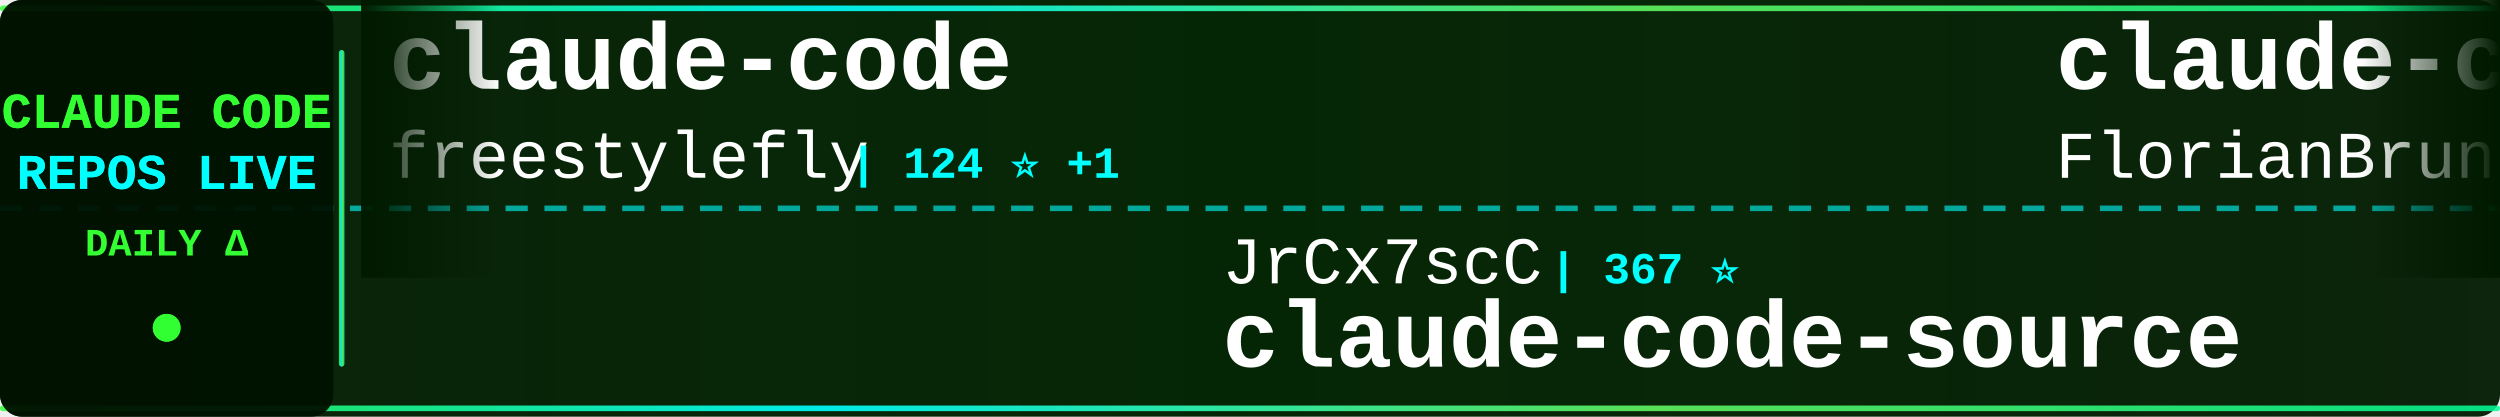
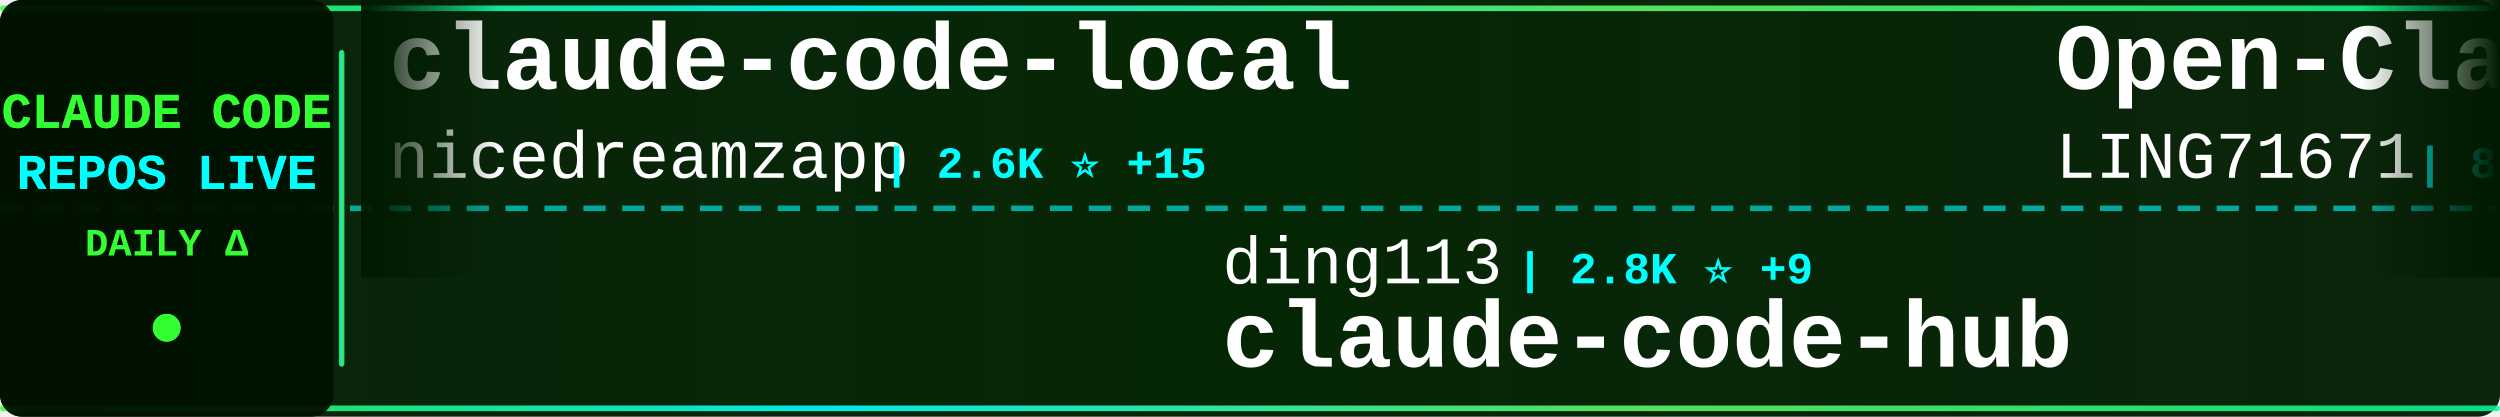
<svg xmlns="http://www.w3.org/2000/svg" width="900" height="150">
  <defs>
    <linearGradient id="tickerBg" x1="0%" y1="0%" x2="100%" y2="0%">
      <stop offset="0%" style="stop-color:#001a00;stop-opacity:0.95" />
      <stop offset="50%" style="stop-color:#002200;stop-opacity:0.98" />
      <stop offset="100%" style="stop-color:#001a00;stop-opacity:0.95" />
    </linearGradient>
    <linearGradient id="borderGrad" x1="0%" y1="0%" x2="100%" y2="0%">
      <stop offset="0%" style="stop-color:#33ff33;stop-opacity:0.85">
        <animate attributeName="stop-opacity" values="0.85;1;0.85" dur="2s" repeatCount="indefinite" />
      </stop>
      <stop offset="33%" style="stop-color:#00ffff;stop-opacity:0.9">
        <animate attributeName="stop-opacity" values="0.9;1;0.9" dur="2.2s" repeatCount="indefinite" />
      </stop>
      <stop offset="66%" style="stop-color:#66ff66;stop-opacity:0.85">
        <animate attributeName="stop-opacity" values="0.85;1;0.85" dur="1.8s" repeatCount="indefinite" />
      </stop>
      <stop offset="100%" style="stop-color:#00ff99;stop-opacity:0.85">
        <animate attributeName="stop-opacity" values="0.85;1;0.85" dur="2s" repeatCount="indefinite" />
      </stop>
    </linearGradient>
    <filter id="textGlow">
      <feGaussianBlur stdDeviation="0.1" result="coloredBlur" />
      <feMerge>
        <feMergeNode in="coloredBlur" />
        <feMergeNode in="SourceGraphic" />
      </feMerge>
    </filter>
    <filter id="metricGlow">
      <feGaussianBlur stdDeviation="0.2" result="coloredBlur" />
      <feMerge>
        <feMergeNode in="coloredBlur" />
        <feMergeNode in="SourceGraphic" />
      </feMerge>
    </filter>
    <linearGradient id="leftFade" x1="0%" y1="0%" x2="100%" y2="0%">
      <stop offset="0%" style="stop-color:#001a00;stop-opacity:1" />
      <stop offset="100%" style="stop-color:#001a00;stop-opacity:0" />
    </linearGradient>
    <linearGradient id="rightFade" x1="0%" y1="0%" x2="100%" y2="0%">
      <stop offset="0%" style="stop-color:#001a00;stop-opacity:0" />
      <stop offset="100%" style="stop-color:#001a00;stop-opacity:1" />
    </linearGradient>
  </defs>
  <rect width="900" height="150" fill="url(#tickerBg)" rx="8" />
  <rect x="0" y="2" width="900" height="2" fill="url(#borderGrad)" rx="1" />
  <rect x="0" y="146" width="900" height="2" fill="url(#borderGrad)" rx="1" />
  <line x1="0" y1="75" x2="900" y2="75" stroke="#00ffff" stroke-width="2" stroke-dasharray="8 6" opacity="0.6" />
  <rect x="0" y="0" width="120" height="150" fill="#001100" opacity="0.95" rx="8" />
  <text x="60" y="46" font-family="'Courier New', monospace" font-size="18" font-weight="bold" fill="#33ff33" text-anchor="middle" filter="url(#textGlow)">
    CLAUDE CODE
  </text>
  <text x="60" y="68" font-family="'Courier New', monospace" font-size="18" font-weight="bold" fill="#00ffff" text-anchor="middle" filter="url(#textGlow)">
    REPOS LIVE
  </text>
  <text x="60" y="92" font-family="'Courier New', monospace" font-size="14" font-weight="bold" fill="#33ff33" text-anchor="middle">
    DAILY Δ
  </text>
  <circle cx="60" cy="118" r="5" fill="#33ff33" filter="url(#metricGlow)">
    <animate attributeName="r" values="4;6;4" dur="1.5s" repeatCount="indefinite" />
    <animate attributeName="opacity" values="0.6;1;0.6" dur="1.5s" repeatCount="indefinite" />
  </circle>
  <rect x="122" y="18" width="2" height="114" fill="url(#borderGrad)" rx="1" />
  <clipPath id="tickerClip">
    <rect x="130" y="0" width="770" height="150" />
  </clipPath>
  <g clip-path="url(#tickerClip)">
    <g id="tickerItems">
      <animateTransform attributeName="transform" attributeType="XML" type="translate" from="0 0" to="-3000 0" dur="54s" repeatCount="indefinite" />
      <g transform="translate(0, 0)">
-         <text x="140" y="32" font-family="'Courier New', monospace" font-size="34" font-weight="bold" fill="#ffffff">claude-code</text>
-         <text x="140" y="64" font-family="'Courier New', monospace" font-size="24" font-weight="normal" fill="#ffffff" opacity="1.0">freestylefly</text>
-         <text x="306" y="64" font-family="'Courier New', monospace" font-size="16" font-weight="bold" fill="#00ffff"> | 124 ⭐ +1</text>
+         <text x="140" y="32" font-family="'Courier New', monospace" font-size="34" font-weight="bold" fill="#ffffff">claude-code-local</text>
+         <text x="140" y="64" font-family="'Courier New', monospace" font-size="24" font-weight="normal" fill="#ffffff" opacity="1.0">nicedreamzapp</text>
+         <text x="318" y="64" font-family="'Courier New', monospace" font-size="16" font-weight="bold" fill="#00ffff"> | 2.6K ⭐ +15</text>
      </g>
      <g transform="translate(300, 0)">
-         <text x="140" y="102" font-family="'Courier New', monospace" font-size="24" font-weight="normal" fill="#ffffff" opacity="1.0">JrCx7scC</text>
-         <text x="258" y="102" font-family="'Courier New', monospace" font-size="16" font-weight="bold" fill="#00ffff"> | 367 ⭐</text>
-         <text x="140" y="132" font-family="'Courier New', monospace" font-size="34" font-weight="bold" fill="#ffffff">claude-code-source</text>
+         <text x="140" y="102" font-family="'Courier New', monospace" font-size="24" font-weight="normal" fill="#ffffff" opacity="1.0">ding113</text>
+         <text x="246" y="102" font-family="'Courier New', monospace" font-size="16" font-weight="bold" fill="#00ffff"> | 2.8K ⭐ +9</text>
+         <text x="140" y="132" font-family="'Courier New', monospace" font-size="34" font-weight="bold" fill="#ffffff">claude-code-hub</text>
      </g>
      <g transform="translate(600, 0)">
-         <text x="140" y="32" font-family="'Courier New', monospace" font-size="34" font-weight="bold" fill="#ffffff">claude-code-ultimate-gui...</text>
-         <text x="140" y="64" font-family="'Courier New', monospace" font-size="24" font-weight="normal" fill="#ffffff" opacity="1.0">FlorianBruniaux</text>
-         <text x="342" y="64" font-family="'Courier New', monospace" font-size="16" font-weight="bold" fill="#00ffff"> | 4.3K ⭐ +15</text>
+         <text x="140" y="32" font-family="'Courier New', monospace" font-size="34" font-weight="bold" fill="#ffffff">Open-ClaudeCode</text>
+         <text x="140" y="64" font-family="'Courier New', monospace" font-size="24" font-weight="normal" fill="#ffffff" opacity="1.0">LING71671</text>
+         <text x="270" y="64" font-family="'Courier New', monospace" font-size="16" font-weight="bold" fill="#00ffff"> | 829 ⭐ +3</text>
      </g>
      <g transform="translate(900, 0)">
-         <text x="140" y="102" font-family="'Courier New', monospace" font-size="24" font-weight="normal" fill="#ffffff" opacity="1.0">eyaltoledano</text>
-         <text x="306" y="102" font-family="'Courier New', monospace" font-size="16" font-weight="bold" fill="#00ffff"> | 27.1K ⭐ +16</text>
-         <text x="140" y="132" font-family="'Courier New', monospace" font-size="34" font-weight="bold" fill="#ffffff">claude-task-master</text>
+         <text x="140" y="102" font-family="'Courier New', monospace" font-size="24" font-weight="normal" fill="#ffffff" opacity="1.0">Onewon</text>
+         <text x="234" y="102" font-family="'Courier New', monospace" font-size="16" font-weight="bold" fill="#00ffff"> | 179 ⭐</text>
+         <text x="140" y="132" font-family="'Courier New', monospace" font-size="34" font-weight="bold" fill="#ffffff">claude-code</text>
      </g>
      <g transform="translate(1200, 0)">
-         <text x="140" y="32" font-family="'Courier New', monospace" font-size="34" font-weight="bold" fill="#ffffff">claude-code-rust</text>
-         <text x="140" y="64" font-family="'Courier New', monospace" font-size="24" font-weight="normal" fill="#ffffff" opacity="1.0">lorryjovens-hub</text>
-         <text x="342" y="64" font-family="'Courier New', monospace" font-size="16" font-weight="bold" fill="#00ffff"> | 1.6K ⭐ +5</text>
+         <text x="140" y="32" font-family="'Courier New', monospace" font-size="34" font-weight="bold" fill="#ffffff">claude-code-sub-agents</text>
+         <text x="140" y="64" font-family="'Courier New', monospace" font-size="24" font-weight="normal" fill="#ffffff" opacity="1.0">lst97</text>
+         <text x="222" y="64" font-family="'Courier New', monospace" font-size="16" font-weight="bold" fill="#00ffff"> | 1.6K ⭐</text>
      </g>
      <g transform="translate(1500, 0)">
+         <text x="140" y="102" font-family="'Courier New', monospace" font-size="24" font-weight="normal" fill="#ffffff" opacity="1.0">huangserva</text>
+         <text x="282" y="102" font-family="'Courier New', monospace" font-size="16" font-weight="bold" fill="#00ffff"> | 582 ⭐ +3</text>
+         <text x="140" y="132" font-family="'Courier New', monospace" font-size="34" font-weight="bold" fill="#ffffff">claude-code-cli</text>
+       </g>
+       <g transform="translate(1800, 0)">
+         <text x="140" y="32" font-family="'Courier New', monospace" font-size="34" font-weight="bold" fill="#ffffff">claude-code</text>
+         <text x="140" y="64" font-family="'Courier New', monospace" font-size="24" font-weight="normal" fill="#ffffff" opacity="1.0">VineeTagarwaL-code</text>
+         <text x="378" y="64" font-family="'Courier New', monospace" font-size="16" font-weight="bold" fill="#00ffff"> | 274 ⭐</text>
+       </g>
+       <g transform="translate(2100, 0)">
        <text x="140" y="102" font-family="'Courier New', monospace" font-size="24" font-weight="normal" fill="#ffffff" opacity="1.0">VoltAgent</text>
-         <text x="270" y="102" font-family="'Courier New', monospace" font-size="16" font-weight="bold" fill="#00ffff"> | 19.7K ⭐ +78</text>
+         <text x="270" y="102" font-family="'Courier New', monospace" font-size="16" font-weight="bold" fill="#00ffff"> | 19.7K ⭐ +83</text>
        <text x="140" y="132" font-family="'Courier New', monospace" font-size="34" font-weight="bold" fill="#ffffff">awesome-claude-code-suba...</text>
      </g>
-       <g transform="translate(1800, 0)">
-         <text x="140" y="32" font-family="'Courier New', monospace" font-size="34" font-weight="bold" fill="#ffffff">claude-code-spec-workflo...</text>
-         <text x="140" y="64" font-family="'Courier New', monospace" font-size="24" font-weight="normal" fill="#ffffff" opacity="1.0">Pimzino</text>
-         <text x="246" y="64" font-family="'Courier New', monospace" font-size="16" font-weight="bold" fill="#00ffff"> | 3.7K ⭐ +7</text>
-       </g>
-       <g transform="translate(2100, 0)">
-         <text x="140" y="102" font-family="'Courier New', monospace" font-size="24" font-weight="normal" fill="#ffffff" opacity="1.0">tanbiralam</text>
-         <text x="282" y="102" font-family="'Courier New', monospace" font-size="16" font-weight="bold" fill="#00ffff"> | 1.7K ⭐ +14</text>
-         <text x="140" y="132" font-family="'Courier New', monospace" font-size="34" font-weight="bold" fill="#ffffff">claude-code</text>
-       </g>
      <g transform="translate(2400, 0)">
-         <text x="140" y="32" font-family="'Courier New', monospace" font-size="34" font-weight="bold" fill="#ffffff">claude-code-book</text>
-         <text x="140" y="64" font-family="'Courier New', monospace" font-size="24" font-weight="normal" fill="#ffffff" opacity="1.0">lintsinghua</text>
-         <text x="294" y="64" font-family="'Courier New', monospace" font-size="16" font-weight="bold" fill="#00ffff"> | 3.2K ⭐ +29</text>
+         <text x="140" y="32" font-family="'Courier New', monospace" font-size="34" font-weight="bold" fill="#ffffff">claude-coder</text>
+         <text x="140" y="64" font-family="'Courier New', monospace" font-size="24" font-weight="normal" fill="#ffffff" opacity="1.0">kodu-ai</text>
+         <text x="246" y="64" font-family="'Courier New', monospace" font-size="16" font-weight="bold" fill="#00ffff"> | 5.3K ⭐</text>
      </g>
      <g transform="translate(2700, 0)">
-         <text x="140" y="102" font-family="'Courier New', monospace" font-size="24" font-weight="normal" fill="#ffffff" opacity="1.0">anthropics</text>
-         <text x="282" y="102" font-family="'Courier New', monospace" font-size="16" font-weight="bold" fill="#00ffff"> | 19.2K ⭐ +91</text>
-         <text x="140" y="132" font-family="'Courier New', monospace" font-size="34" font-weight="bold" fill="#ffffff">claude-plugins-official</text>
+         <text x="140" y="102" font-family="'Courier New', monospace" font-size="24" font-weight="normal" fill="#ffffff" opacity="1.0">Piebald-AI</text>
+         <text x="282" y="102" font-family="'Courier New', monospace" font-size="16" font-weight="bold" fill="#00ffff"> | 10.2K ⭐ +32</text>
+         <text x="140" y="132" font-family="'Courier New', monospace" font-size="34" font-weight="bold" fill="#ffffff">claude-code-system-promp...</text>
      </g>
      <g transform="translate(3000, 0)">
-         <text x="140" y="32" font-family="'Courier New', monospace" font-size="34" font-weight="bold" fill="#ffffff">claude-code</text>
-         <text x="140" y="64" font-family="'Courier New', monospace" font-size="24" font-weight="normal" fill="#ffffff" opacity="1.0">freestylefly</text>
-         <text x="306" y="64" font-family="'Courier New', monospace" font-size="16" font-weight="bold" fill="#00ffff"> | 124 ⭐ +1</text>
+         <text x="140" y="32" font-family="'Courier New', monospace" font-size="34" font-weight="bold" fill="#ffffff">claude-code-local</text>
+         <text x="140" y="64" font-family="'Courier New', monospace" font-size="24" font-weight="normal" fill="#ffffff" opacity="1.0">nicedreamzapp</text>
+         <text x="318" y="64" font-family="'Courier New', monospace" font-size="16" font-weight="bold" fill="#00ffff"> | 2.6K ⭐ +15</text>
      </g>
      <g transform="translate(3300, 0)">
-         <text x="140" y="102" font-family="'Courier New', monospace" font-size="24" font-weight="normal" fill="#ffffff" opacity="1.0">JrCx7scC</text>
-         <text x="258" y="102" font-family="'Courier New', monospace" font-size="16" font-weight="bold" fill="#00ffff"> | 367 ⭐</text>
-         <text x="140" y="132" font-family="'Courier New', monospace" font-size="34" font-weight="bold" fill="#ffffff">claude-code-source</text>
+         <text x="140" y="102" font-family="'Courier New', monospace" font-size="24" font-weight="normal" fill="#ffffff" opacity="1.0">ding113</text>
+         <text x="246" y="102" font-family="'Courier New', monospace" font-size="16" font-weight="bold" fill="#00ffff"> | 2.8K ⭐ +9</text>
+         <text x="140" y="132" font-family="'Courier New', monospace" font-size="34" font-weight="bold" fill="#ffffff">claude-code-hub</text>
      </g>
      <g transform="translate(3600, 0)">
-         <text x="140" y="32" font-family="'Courier New', monospace" font-size="34" font-weight="bold" fill="#ffffff">claude-code-ultimate-gui...</text>
-         <text x="140" y="64" font-family="'Courier New', monospace" font-size="24" font-weight="normal" fill="#ffffff" opacity="1.0">FlorianBruniaux</text>
-         <text x="342" y="64" font-family="'Courier New', monospace" font-size="16" font-weight="bold" fill="#00ffff"> | 4.3K ⭐ +15</text>
+         <text x="140" y="32" font-family="'Courier New', monospace" font-size="34" font-weight="bold" fill="#ffffff">Open-ClaudeCode</text>
+         <text x="140" y="64" font-family="'Courier New', monospace" font-size="24" font-weight="normal" fill="#ffffff" opacity="1.0">LING71671</text>
+         <text x="270" y="64" font-family="'Courier New', monospace" font-size="16" font-weight="bold" fill="#00ffff"> | 829 ⭐ +3</text>
      </g>
      <g transform="translate(3900, 0)">
-         <text x="140" y="102" font-family="'Courier New', monospace" font-size="24" font-weight="normal" fill="#ffffff" opacity="1.0">eyaltoledano</text>
-         <text x="306" y="102" font-family="'Courier New', monospace" font-size="16" font-weight="bold" fill="#00ffff"> | 27.1K ⭐ +16</text>
-         <text x="140" y="132" font-family="'Courier New', monospace" font-size="34" font-weight="bold" fill="#ffffff">claude-task-master</text>
+         <text x="140" y="102" font-family="'Courier New', monospace" font-size="24" font-weight="normal" fill="#ffffff" opacity="1.0">Onewon</text>
+         <text x="234" y="102" font-family="'Courier New', monospace" font-size="16" font-weight="bold" fill="#00ffff"> | 179 ⭐</text>
+         <text x="140" y="132" font-family="'Courier New', monospace" font-size="34" font-weight="bold" fill="#ffffff">claude-code</text>
      </g>
    </g>
  </g>
  <rect x="130" y="0" width="50" height="100" fill="url(#leftFade)" />
  <rect x="850" y="0" width="50" height="100" fill="url(#rightFade)" />
</svg>
